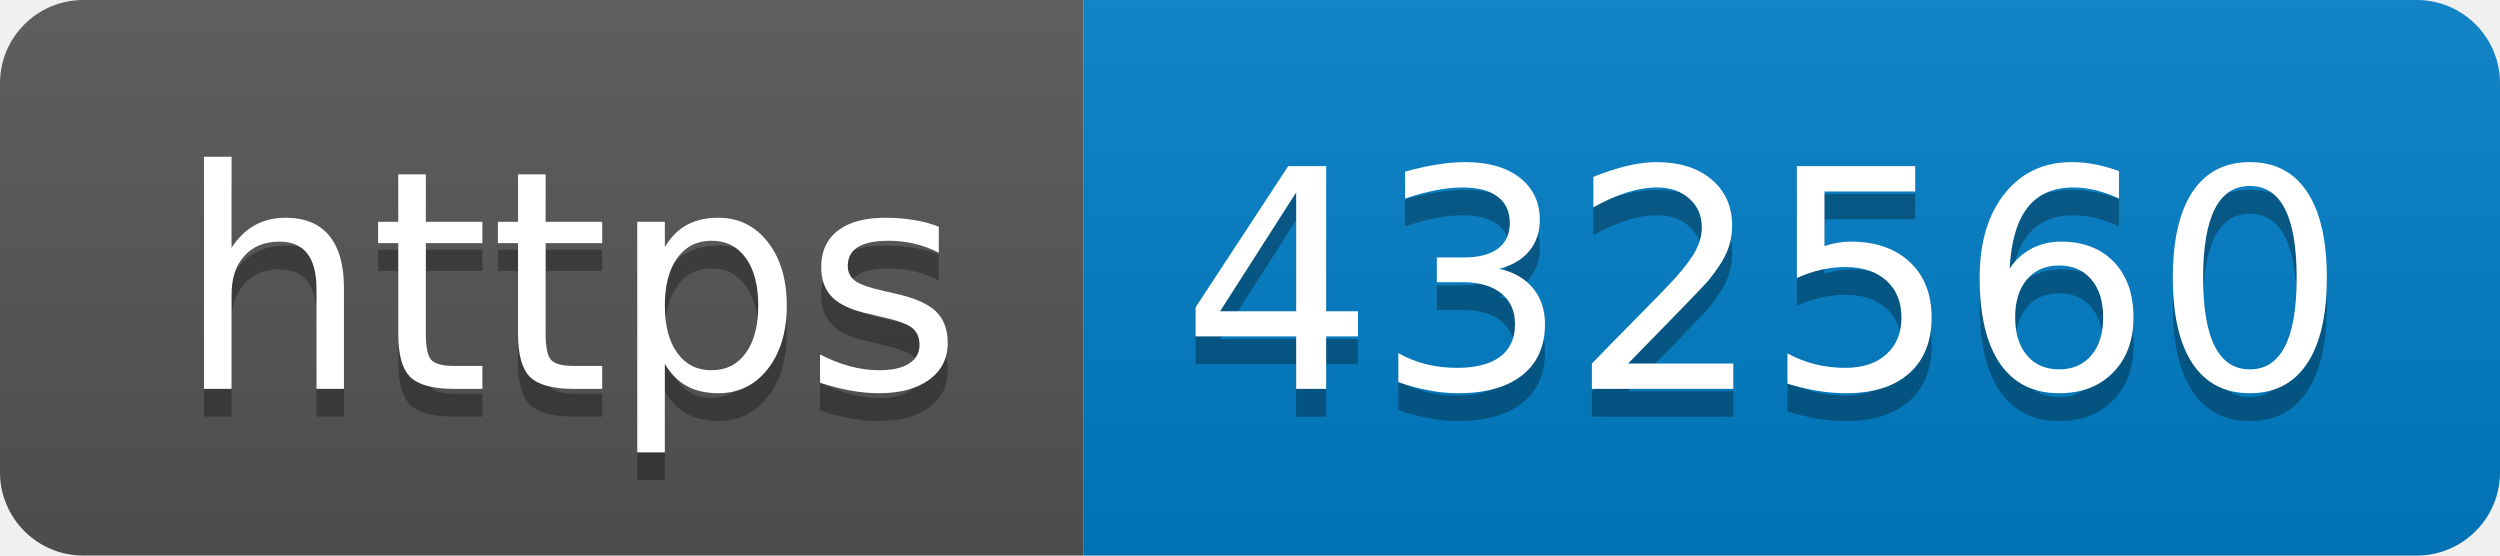
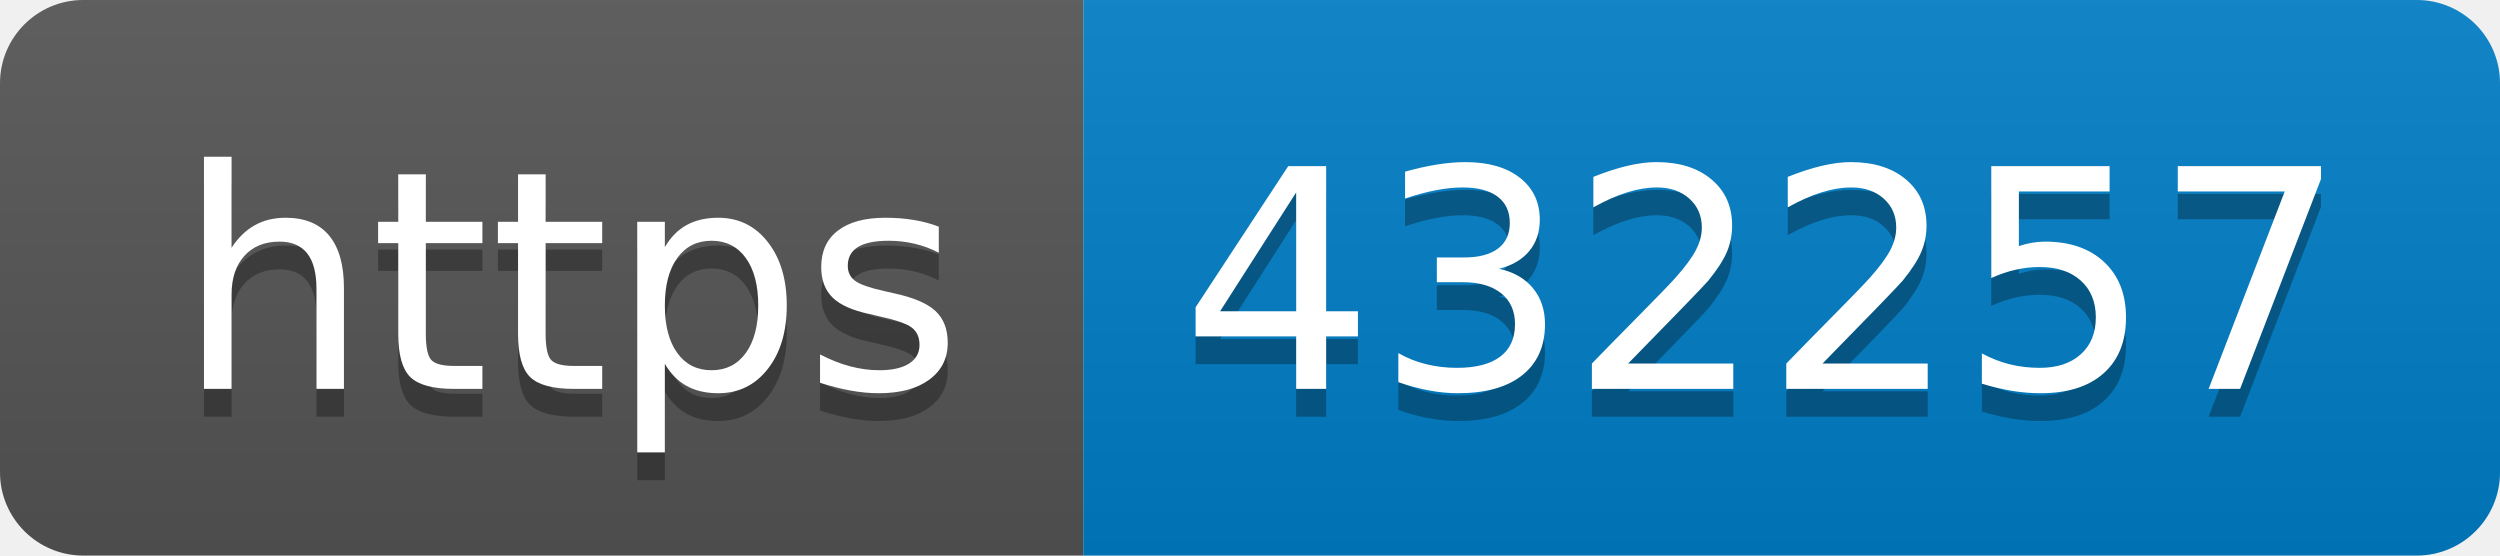
- <svg xmlns="http://www.w3.org/2000/svg" width="90" height="20" role="img" aria-label="https: 432560">
+ <svg xmlns="http://www.w3.org/2000/svg" width="90" height="20" role="img" aria-label="https: 432257">
  <linearGradient id="s" x2="0" y2="100%">
    <stop offset="0" stop-color="#bbb" stop-opacity=".1" />
    <stop offset="1" stop-opacity=".1" />
  </linearGradient>
  <clipPath id="r">
    <rect width="90" height="20" rx="3" fill="#fff" />
  </clipPath>
  <g clip-path="url(#r)">
    <rect width="39" height="20" fill="#555" />
    <rect x="39" width="51" height="20" fill="#007ec6" />
    <rect width="90" height="20" fill="url(#s)" />
  </g>
  <g fill="#fff" text-anchor="middle" font-family="Verdana,Geneva,DejaVu Sans,sans-serif" text-rendering="geometricPrecision" font-size="110">
    <text aria-hidden="true" x="205" y="150" fill="#010101" fill-opacity=".3" transform="scale(.1)" textLength="290">https</text>
    <text x="205" y="140" transform="scale(.1)" fill="#fff" textLength="290">https</text>
-     <text aria-hidden="true" x="635" y="150" fill="#010101" fill-opacity=".3" transform="scale(.1)" textLength="410">432560</text>
-     <text x="635" y="140" transform="scale(.1)" fill="#fff" textLength="410">432560</text>
+     <text aria-hidden="true" x="635" y="150" fill="#010101" fill-opacity=".3" transform="scale(.1)" textLength="410">432257</text>
+     <text x="635" y="140" transform="scale(.1)" fill="#fff" textLength="410">432257</text>
  </g>
</svg>
